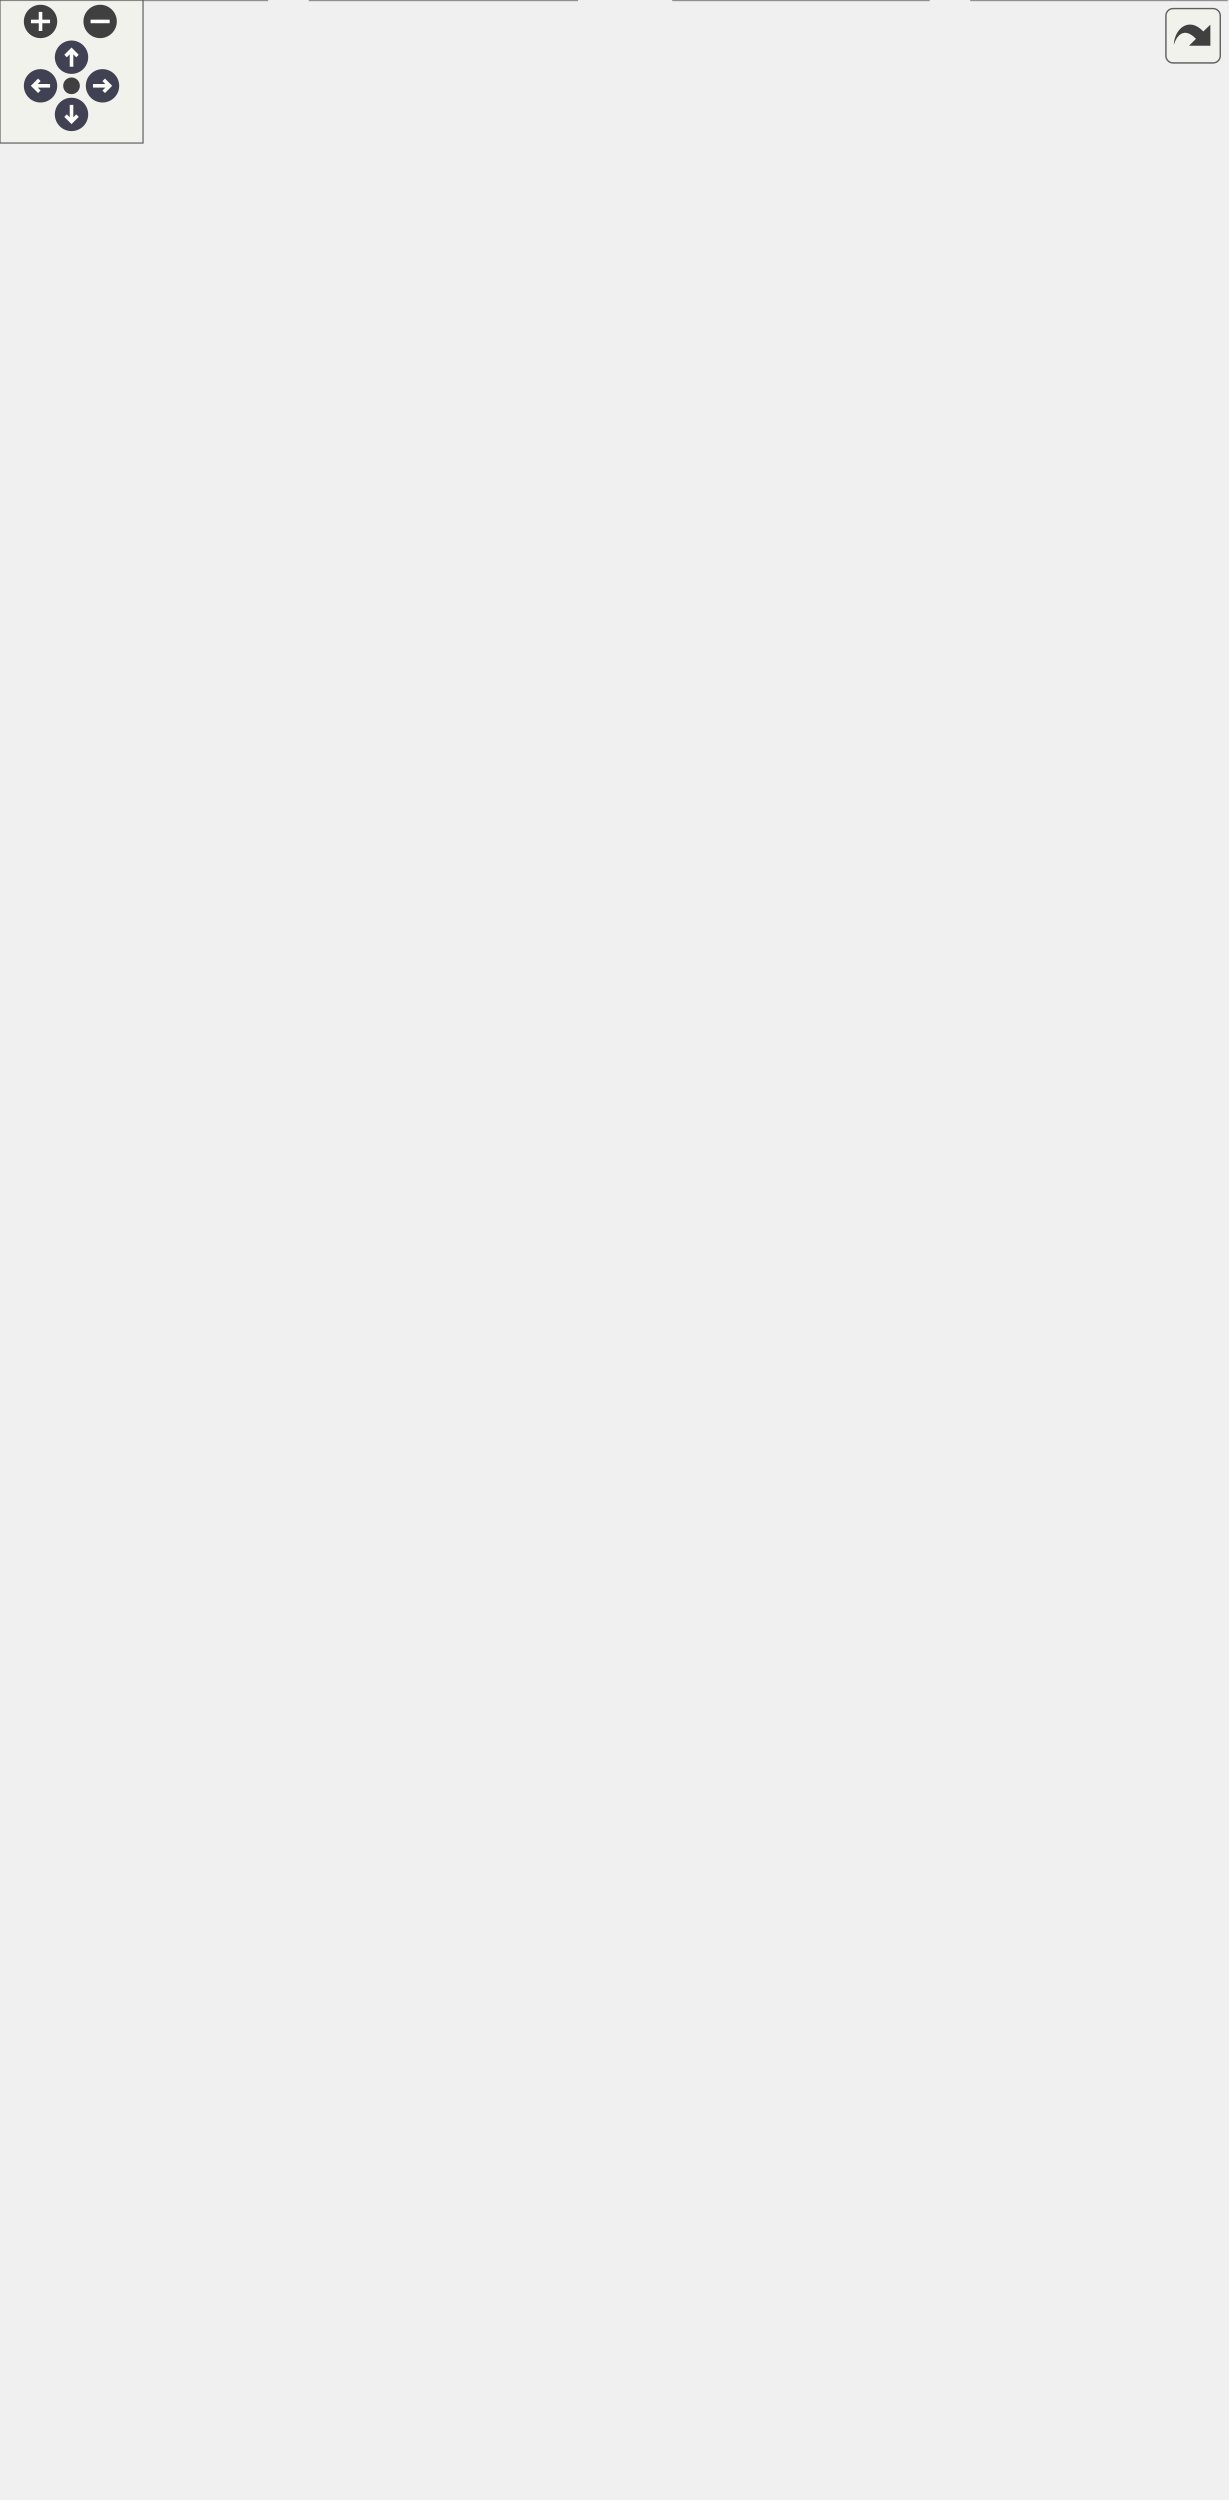
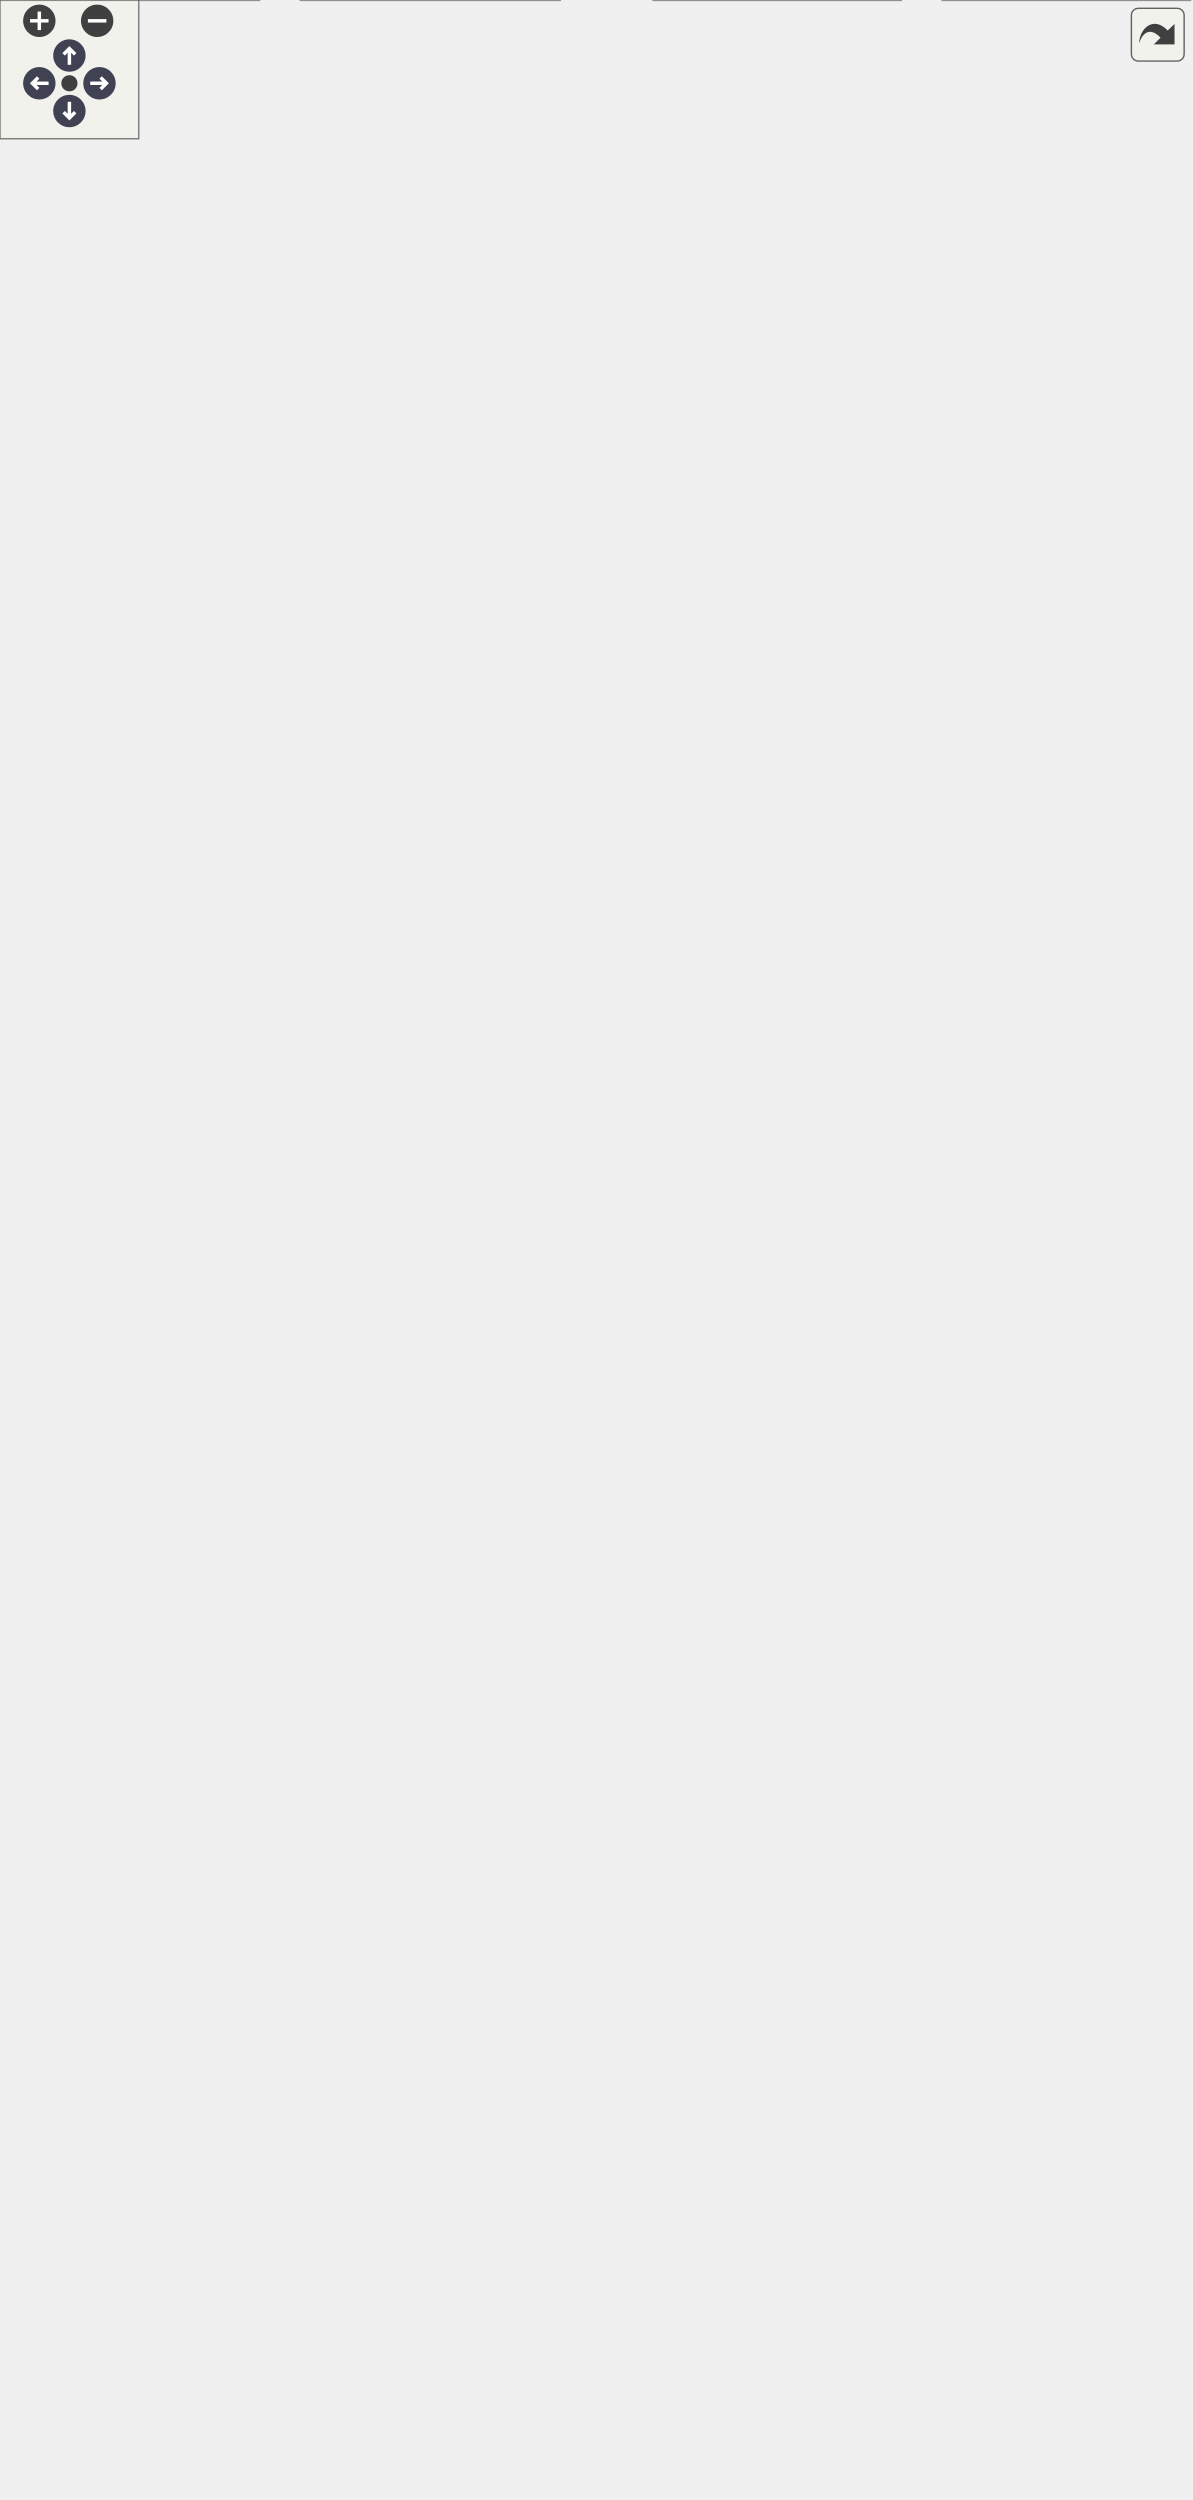
<svg xmlns="http://www.w3.org/2000/svg" xmlns:xlink="http://www.w3.org/1999/xlink" xml:space="preserve" id="main">
  <style>.edge,.node,[data-mouse-over-selected=false]{opacity:.7}.edge.selected,.node.selected,[data-mouse-over-selected=true]{opacity:1}.edge:hover path{stroke:red}.edge:hover polygon{stroke:red;fill:red}</style>
  <defs>
    <g id="zoomPlus">
      <use xlink:href="#rim" fill="#404040">
        <set attributeName="fill" begin="zoomplus.mouseover" end="zoomplus.mouseout" to="#808080" />
      </use>
      <path fill="none" stroke="#fff" stroke-width="1.5" d="M-4 0h8M0-4v8" pointer-events="none" />
    </g>
    <g id="zoomMin">
      <use xlink:href="#rim" fill="#404040">
        <set attributeName="fill" begin="zoomminus.mouseover" end="zoomminus.mouseout" to="#808080" />
      </use>
      <path fill="none" stroke="#fff" stroke-width="1.5" d="M-4 0h8" pointer-events="none" />
    </g>
    <g id="arrowUp" transform="translate(30 24)">
      <use xlink:href="#rim" />
      <path fill="none" stroke="#fff" stroke-width="1.5" d="M0-3v7M-2.5-.5 0-3 2.5-.5" pointer-events="none" />
    </g>
    <g id="arrowRight" transform="rotate(90 3.5 39.5)">
      <use xlink:href="#rim" />
      <path fill="none" stroke="#fff" stroke-width="1.5" d="M0-3v7M-2.5-.5 0-3 2.5-.5" pointer-events="none" />
    </g>
    <g id="arrowDown" transform="matrix(-1 0 0 -1 30 48)">
      <use xlink:href="#rim" />
      <path fill="none" stroke="#fff" stroke-width="1.5" d="M0-3v7M-2.5-.5 0-3 2.5-.5" pointer-events="none" />
    </g>
    <g id="arrowLeft" transform="rotate(-90 26.5 9.5)">
      <use xlink:href="#rim" />
      <path fill="none" stroke="#fff" stroke-width="1.5" d="M0-3v7M-2.5-.5 0-3 2.5-.5" pointer-events="none" />
    </g>
    <circle id="rim" cx="0" cy="0" r="7" />
    <circle id="rim2" cx="0" cy="0" r="3.5" />
    <use xlink:href="#rim2" id="resetDef" fill="#404040">
      <set attributeName="fill" begin="reset.mouseover" end="reset.mouseout" to="#808080" />
    </use>
  </defs>
  <svg id="graph" class="graph">
    <g id="viewport">
      <g id="Node000001" class="node">
        <a xlink:title="A NodeBasedCriterion class." id="a_Node000001">
          <path fill="#999" stroke="transparent" d="M337.5-308h-155v116h155z" />
          <text x="199.5" y="-295.2" font-family="Consolas" font-size="11">NodeBasedCriterion</text>
          <text x="187" y="-279.2" font-family="Consolas" font-size="11">#</text>
          <text x="198" y="-279.2" font-family="Consolas" font-size="11">limit</text>
          <text x="187" y="-263.2" font-family="Consolas" font-size="11">#</text>
          <text x="198" y="-263.2" font-family="Consolas" font-size="11">node</text>
          <text x="187" y="-247.2" font-family="Consolas" font-size="11">#</text>
          <text x="198" y="-247.2" font-family="Consolas" font-size="11">dof</text>
          <text x="187" y="-231.2" font-family="Consolas" font-size="11">+</text>
          <text x="198" y="-231.2" font-family="Consolas" font-size="11">NodeBasedCriterion()</text>
          <text x="187" y="-215.2" font-family="Consolas" font-size="11">+</text>
          <text x="198" y="-215.2" font-family="Consolas" font-size="11">initialize()</text>
          <text x="187" y="-199.2" font-family="Consolas" font-size="11">#</text>
          <text x="198" y="-199.2" font-family="Consolas" font-size="11">get_dof()</text>
          <path fill="#666" stroke="#666" d="M183-290h155z" />
          <path fill="#666" stroke="#666" d="M183-242h13z" />
          <path fill="#666" stroke="#666" d="M196-242h142z" />
          <path fill="none" stroke="#666" d="M182.5-192v-116h155v116z" />
        </a>
      </g>
      <g id="Node000005" class="node">
        <a xlink:href="../../db/de9/class_displacement_criterion.html" xlink:title="A DisplacementCriterion class." id="a_Node000005" target="_top">
          <path fill="#fff" stroke="transparent" d="M251.5-156h-155v68h155z" />
          <text x="103.5" y="-143.2" font-family="Consolas" font-size="11">DisplacementCriterion</text>
          <text x="171" y="-127.2" font-family="Consolas" font-size="11"> </text>
          <text x="101" y="-111.2" font-family="Consolas" font-size="11">+</text>
          <text x="112" y="-111.2" font-family="Consolas" font-size="11">process()</text>
          <text x="101" y="-95.2" font-family="Consolas" font-size="11">+</text>
          <text x="112" y="-95.2" font-family="Consolas" font-size="11">NodeBasedCriterion()</text>
          <path fill="#666" stroke="#666" d="M97-138h155z" />
          <path fill="#666" stroke="#666" d="M97-122h155z" />
          <path fill="none" stroke="#666" d="M96.5-88v-68h155v68z" />
        </a>
      </g>
      <g id="edge4_Node000001_Node000005" class="edge">
        <a id="a_edge4_Node000001_Node000005">
          <path fill="none" stroke="#63b8ff" d="m215.33-183.55-18.71 27.4" />
          <path fill="none" stroke="#63b8ff" d="m212.5-185.61 8.53-6.29-2.75 10.23z" />
        </a>
      </g>
      <g id="Node000008" class="node">
        <a xlink:href="../../d9/d74/class_resistance_criterion.html" xlink:title="A ResistanceCriterion class." id="a_Node000008" target="_top">
          <path fill="#fff" stroke="transparent" d="M424.5-156h-155v68h155z" />
          <text x="283" y="-143.2" font-family="Consolas" font-size="11">ResistanceCriterion</text>
          <text x="344" y="-127.2" font-family="Consolas" font-size="11"> </text>
          <text x="274" y="-111.2" font-family="Consolas" font-size="11">+</text>
          <text x="285" y="-111.2" font-family="Consolas" font-size="11">process()</text>
          <text x="274" y="-95.2" font-family="Consolas" font-size="11">+</text>
          <text x="285" y="-95.2" font-family="Consolas" font-size="11">NodeBasedCriterion()</text>
          <path fill="#666" stroke="#666" d="M270-138h155z" />
          <path fill="#666" stroke="#666" d="M270-122h155z" />
          <path fill="none" stroke="#666" d="M269.5-88v-68h155v68z" />
        </a>
      </g>
      <g id="edge7_Node000001_Node000008" class="edge">
        <a id="a_edge7_Node000001_Node000008">
          <path fill="none" stroke="#63b8ff" d="M305.19-183.55c6.56 9.49 13.06 18.92 18.92 27.4" />
          <path fill="none" stroke="#63b8ff" d="m302.23-181.68-2.8-10.22 8.56 6.24z" />
        </a>
      </g>
      <g id="Node000002" class="node">
        <a xlink:href="../../d3/d46/class_criterion.html" xlink:title="A Criterion class." id="a_Node000002" target="_top">
-           <path fill="#fff" stroke="transparent" d="M317-476H203v132h114z" />
-           <text x="229.5" y="-463.2" font-family="Consolas" font-size="11">Criterion</text>
-           <text x="256.5" y="-447.2" font-family="Consolas" font-size="11"> </text>
-           <text x="207" y="-431.2" font-family="Consolas" font-size="11">+</text>
-           <text x="218" y="-431.2" font-family="Consolas" font-size="11">Criterion()</text>
-           <text x="207" y="-415.2" font-family="Consolas" font-size="11">+</text>
-           <text x="218" y="-415.2" font-family="Consolas" font-size="11">set_step_tag()</text>
-           <text x="207" y="-399.2" font-family="Consolas" font-size="11">+</text>
-           <text x="218" y="-399.2" font-family="Consolas" font-size="11">get_step_tag()</text>
-           <text x="207" y="-383.2" font-family="Consolas" font-size="11">+</text>
-           <text x="218" y="-383.2" font-family="Consolas" font-size="11">unique_copy()</text>
-           <text x="207" y="-367.2" font-family="Consolas" font-size="11">+</text>
-           <text x="218" y="-367.2" font-family="Consolas" font-size="11">initialize()</text>
-           <text x="207" y="-351.2" font-family="Consolas" font-size="11">+</text>
-           <text x="218" y="-351.2" font-family="Consolas" font-size="11">process()</text>
-           <path fill="#666" stroke="#666" d="M203-458h114z" />
-           <path fill="#666" stroke="#666" d="M203-442h114z" />
-           <path fill="none" stroke="#666" d="M203-344v-132h114v132z" />
+           <path fill="#fff" stroke="transparent" d="M324-508H196v164h128z" />
+           <text x="229.5" y="-495.2" font-family="Consolas" font-size="11">Criterion</text>
+           <text x="256.5" y="-479.2" font-family="Consolas" font-size="11"> </text>
+           <text x="200" y="-463.2" font-family="Consolas" font-size="11">+</text>
+           <text x="211" y="-463.2" font-family="Consolas" font-size="11">set_start_step()</text>
+           <text x="200" y="-447.2" font-family="Consolas" font-size="11">+</text>
+           <text x="211" y="-447.2" font-family="Consolas" font-size="11">set_end_step()</text>
+           <text x="200" y="-431.2" font-family="Consolas" font-size="11">+</text>
+           <text x="211" y="-431.2" font-family="Consolas" font-size="11">if_apply()</text>
+           <text x="200" y="-415.2" font-family="Consolas" font-size="11">+</text>
+           <text x="211" y="-415.2" font-family="Consolas" font-size="11">unique_copy()</text>
+           <text x="200" y="-399.2" font-family="Consolas" font-size="11">+</text>
+           <text x="211" y="-399.2" font-family="Consolas" font-size="11">initialize()</text>
+           <text x="200" y="-383.2" font-family="Consolas" font-size="11">+</text>
+           <text x="211" y="-383.2" font-family="Consolas" font-size="11">process()</text>
+           <text x="200" y="-367.2" font-family="Consolas" font-size="11">+</text>
+           <text x="211" y="-367.2" font-family="Consolas" font-size="11">CopyableTag()</text>
+           <text x="200" y="-351.2" font-family="Consolas" font-size="11">+</text>
+           <text x="211" y="-351.2" font-family="Consolas" font-size="11">CopyableTag()</text>
+           <path fill="#666" stroke="#666" d="M196-490h128z" />
+           <path fill="#666" stroke="#666" d="M196-474h128z" />
+           <path fill="none" stroke="#666" d="M196-344v-164h128v164z" />
        </a>
      </g>
      <g id="edge1_Node000001_Node000002" class="edge">
        <a id="a_edge1_Node000001_Node000002">
-           <path fill="none" stroke="#63b8ff" d="M260-333.57v25.12" />
-           <path fill="none" stroke="#63b8ff" d="m256.5-333.82 3.5-10 3.5 10z" />
+           <path fill="none" stroke="#63b8ff" d="M260-333.68v25.49" />
+           <path fill="none" stroke="#63b8ff" d="m256.5-333.86 3.5-10 3.5 10z" />
        </a>
      </g>
      <g id="Node000003" class="node">
        <a xlink:href="../../d7/d1d/class_copyable_tag.html" xlink:title="Label objects that can be copied." id="a_Node000003" target="_top">
-           <path fill="#fff" stroke="transparent" d="M317-676H203v164h114z" />
-           <text x="222.5" y="-663.2" font-family="Consolas" font-size="11">CopyableTag</text>
-           <text x="256.5" y="-647.2" font-family="Consolas" font-size="11"> </text>
+           <path fill="#fff" stroke="transparent" d="M317-708H203v164h114z" />
+           <text x="222.5" y="-695.2" font-family="Consolas" font-size="11">CopyableTag</text>
+           <text x="256.5" y="-679.2" font-family="Consolas" font-size="11"> </text>
+           <text x="207" y="-663.2" font-family="Consolas" font-size="11">+</text>
+           <text x="218" y="-663.2" font-family="Consolas" font-size="11">CopyableTag()</text>
+           <text x="207" y="-647.2" font-family="Consolas" font-size="11">+</text>
+           <text x="218" y="-647.2" font-family="Consolas" font-size="11">CopyableTag()</text>
          <text x="207" y="-631.2" font-family="Consolas" font-size="11">+</text>
-           <text x="218" y="-631.2" font-family="Consolas" font-size="11">CopyableTag()</text>
+           <text x="218" y="-631.2" font-family="Consolas" font-size="11">operator=()</text>
          <text x="207" y="-615.2" font-family="Consolas" font-size="11">+</text>
-           <text x="218" y="-615.2" font-family="Consolas" font-size="11">CopyableTag()</text>
+           <text x="218" y="-615.2" font-family="Consolas" font-size="11">operator=()</text>
          <text x="207" y="-599.2" font-family="Consolas" font-size="11">+</text>
-           <text x="218" y="-599.2" font-family="Consolas" font-size="11">operator=()</text>
+           <text x="218" y="-599.2" font-family="Consolas" font-size="11">~CopyableTag()</text>
          <text x="207" y="-583.2" font-family="Consolas" font-size="11">+</text>
-           <text x="218" y="-583.2" font-family="Consolas" font-size="11">operator=()</text>
+           <text x="218" y="-583.2" font-family="Consolas" font-size="11">Tag()</text>
          <text x="207" y="-567.2" font-family="Consolas" font-size="11">+</text>
-           <text x="218" y="-567.2" font-family="Consolas" font-size="11">~CopyableTag()</text>
+           <text x="218" y="-567.2" font-family="Consolas" font-size="11">Tag()</text>
          <text x="207" y="-551.2" font-family="Consolas" font-size="11">+</text>
          <text x="218" y="-551.2" font-family="Consolas" font-size="11">Tag()</text>
-           <text x="207" y="-535.2" font-family="Consolas" font-size="11">+</text>
-           <text x="218" y="-535.2" font-family="Consolas" font-size="11">Tag()</text>
-           <text x="207" y="-519.2" font-family="Consolas" font-size="11">+</text>
-           <text x="218" y="-519.2" font-family="Consolas" font-size="11">Tag()</text>
-           <path fill="#666" stroke="#666" d="M203-658h114z" />
-           <path fill="#666" stroke="#666" d="M203-642h114z" />
-           <path fill="none" stroke="#666" d="M203-512v-164h114v164z" />
+           <path fill="#666" stroke="#666" d="M203-690h114z" />
+           <path fill="#666" stroke="#666" d="M203-674h114z" />
+           <path fill="none" stroke="#666" d="M203-544v-164h114v164z" />
        </a>
      </g>
      <g id="edge2_Node000002_Node000003" class="edge">
        <a id="a_edge2_Node000002_Node000003">
-           <path fill="none" stroke="#63b8ff" d="M260-501.73v25.56" />
-           <path fill="none" stroke="#63b8ff" d="m256.5-501.85 3.5-10 3.5 10z" />
+           <path fill="none" stroke="#63b8ff" d="M260-533.64v25.34" />
+           <path fill="none" stroke="#63b8ff" d="m256.5-533.89 3.5-10 3.5 10z" />
        </a>
      </g>
      <g id="Node000004" class="node">
        <a xlink:href="../../d0/d57/class_tag.html" xlink:title="A base Tag class." id="a_Node000004" target="_top">
-           <path fill="#fff" stroke="transparent" d="M310.5-988h-101v276h101z" />
-           <text x="250" y="-975.2" font-family="Consolas" font-size="11">Tag</text>
-           <text x="257" y="-959.2" font-family="Consolas" font-size="11"> </text>
+           <path fill="#fff" stroke="transparent" d="M310.5-1020h-101v276h101z" />
+           <text x="250" y="-1007.2" font-family="Consolas" font-size="11">Tag</text>
+           <text x="257" y="-991.2" font-family="Consolas" font-size="11"> </text>
+           <text x="214" y="-975.2" font-family="Consolas" font-size="11">+</text>
+           <text x="225" y="-975.2" font-family="Consolas" font-size="11">Tag()</text>
+           <text x="214" y="-959.2" font-family="Consolas" font-size="11">+</text>
+           <text x="225" y="-959.2" font-family="Consolas" font-size="11">Tag()</text>
          <text x="214" y="-943.2" font-family="Consolas" font-size="11">+</text>
          <text x="225" y="-943.2" font-family="Consolas" font-size="11">Tag()</text>
          <text x="214" y="-927.2" font-family="Consolas" font-size="11">+</text>
-           <text x="225" y="-927.2" font-family="Consolas" font-size="11">Tag()</text>
+           <text x="225" y="-927.2" font-family="Consolas" font-size="11">operator=()</text>
          <text x="214" y="-911.2" font-family="Consolas" font-size="11">+</text>
-           <text x="225" y="-911.2" font-family="Consolas" font-size="11">Tag()</text>
+           <text x="225" y="-911.2" font-family="Consolas" font-size="11">operator=()</text>
          <text x="214" y="-895.2" font-family="Consolas" font-size="11">+</text>
-           <text x="225" y="-895.2" font-family="Consolas" font-size="11">operator=()</text>
+           <text x="225" y="-895.2" font-family="Consolas" font-size="11">~Tag()</text>
          <text x="214" y="-879.2" font-family="Consolas" font-size="11">+</text>
-           <text x="225" y="-879.2" font-family="Consolas" font-size="11">operator=()</text>
+           <text x="225" y="-879.2" font-family="Consolas" font-size="11">set_tag()</text>
          <text x="214" y="-863.2" font-family="Consolas" font-size="11">+</text>
-           <text x="225" y="-863.2" font-family="Consolas" font-size="11">~Tag()</text>
+           <text x="225" y="-863.2" font-family="Consolas" font-size="11">get_tag()</text>
          <text x="214" y="-847.2" font-family="Consolas" font-size="11">+</text>
-           <text x="225" y="-847.2" font-family="Consolas" font-size="11">set_tag()</text>
+           <text x="225" y="-847.2" font-family="Consolas" font-size="11">enable()</text>
          <text x="214" y="-831.2" font-family="Consolas" font-size="11">+</text>
-           <text x="225" y="-831.2" font-family="Consolas" font-size="11">get_tag()</text>
+           <text x="225" y="-831.2" font-family="Consolas" font-size="11">disable()</text>
          <text x="214" y="-815.2" font-family="Consolas" font-size="11">+</text>
-           <text x="225" y="-815.2" font-family="Consolas" font-size="11">enable()</text>
+           <text x="225" y="-815.2" font-family="Consolas" font-size="11">guard()</text>
          <text x="214" y="-799.2" font-family="Consolas" font-size="11">+</text>
-           <text x="225" y="-799.2" font-family="Consolas" font-size="11">disable()</text>
+           <text x="225" y="-799.2" font-family="Consolas" font-size="11">unguard()</text>
          <text x="214" y="-783.2" font-family="Consolas" font-size="11">+</text>
-           <text x="225" y="-783.2" font-family="Consolas" font-size="11">guard()</text>
+           <text x="225" y="-783.2" font-family="Consolas" font-size="11">is_active()</text>
          <text x="214" y="-767.2" font-family="Consolas" font-size="11">+</text>
-           <text x="225" y="-767.2" font-family="Consolas" font-size="11">unguard()</text>
+           <text x="225" y="-767.2" font-family="Consolas" font-size="11">is_guarded()</text>
          <text x="214" y="-751.2" font-family="Consolas" font-size="11">+</text>
-           <text x="225" y="-751.2" font-family="Consolas" font-size="11">is_active()</text>
-           <text x="214" y="-735.2" font-family="Consolas" font-size="11">+</text>
-           <text x="225" y="-735.2" font-family="Consolas" font-size="11">is_guarded()</text>
-           <text x="214" y="-719.2" font-family="Consolas" font-size="11">+</text>
-           <text x="225" y="-719.2" font-family="Consolas" font-size="11">print()</text>
-           <path fill="#666" stroke="#666" d="M210-970h101z" />
-           <path fill="#666" stroke="#666" d="M210-954h101z" />
-           <path fill="none" stroke="#666" d="M209.5-712v-276h101v276z" />
+           <text x="225" y="-751.2" font-family="Consolas" font-size="11">print()</text>
+           <path fill="#666" stroke="#666" d="M210-1002h101z" />
+           <path fill="#666" stroke="#666" d="M210-986h101z" />
+           <path fill="none" stroke="#666" d="M209.5-744v-276h101v276z" />
        </a>
      </g>
      <g id="edge3_Node000003_Node000004" class="edge">
        <a id="a_edge3_Node000003_Node000004">
-           <path fill="none" stroke="#63b8ff" d="M260-701.72v25.49" />
-           <path fill="none" stroke="#63b8ff" d="m256.5-701.96 3.5-10 3.5 10z" />
+           <path fill="none" stroke="#63b8ff" d="M260-733.72v25.49" />
+           <path fill="none" stroke="#63b8ff" d="m256.5-733.96 3.5-10 3.5 10z" />
        </a>
      </g>
      <g id="Node000006" class="node">
        <a xlink:href="../../dc/df3/class_max_displacement.html" id="a_Node000006" target="_top">
          <path fill="#fff" stroke="transparent" d="M112-52H0V0h112z" />
          <text x="5" y="-39.2" font-family="Consolas" font-size="11">MaxDisplacement</text>
          <text x="52.5" y="-23.2" font-family="Consolas" font-size="11"> </text>
          <text x="5" y="-7.2" font-family="Consolas" font-size="11">+</text>
          <text x="17" y="-7.2" font-family="Consolas" font-size="11">unique_copy()</text>
          <path fill="#666" stroke="#666" d="M0-34h112z" />
          <path fill="#666" stroke="#666" d="M0-18h112z" />
          <path fill="none" stroke="#666" d="M0 0v-52h112V0z" />
        </a>
      </g>
      <g id="edge5_Node000005_Node000006" class="edge">
        <a id="a_edge5_Node000005_Node000006">
          <path fill="none" stroke="#63b8ff" d="M124.33-81.43c-12.45 9.91-25.45 20.28-36.74 29.27" />
          <path fill="none" stroke="#63b8ff" d="m122.4-84.37 10-3.49-5.64 8.97z" />
        </a>
      </g>
      <g id="Node000007" class="node">
        <a xlink:href="../../df/db4/class_min_displacement.html" id="a_Node000007" target="_top">
          <path fill="#fff" stroke="transparent" d="M242-52H130V0h112z" />
          <text x="135" y="-39.2" font-family="Consolas" font-size="11">MinDisplacement</text>
          <text x="182.5" y="-23.2" font-family="Consolas" font-size="11"> </text>
          <text x="135" y="-7.2" font-family="Consolas" font-size="11">+</text>
          <text x="147" y="-7.2" font-family="Consolas" font-size="11">unique_copy()</text>
          <path fill="#666" stroke="#666" d="M130-34h112z" />
          <path fill="#666" stroke="#666" d="M130-18h112z" />
          <path fill="none" stroke="#666" d="M130 0v-52h112V0z" />
        </a>
      </g>
      <g id="edge6_Node000005_Node000007" class="edge">
        <a id="a_edge6_Node000005_Node000007">
          <path fill="none" stroke="#63b8ff" d="M179.52-77.73c1.12 8.76 2.26 17.69 3.27 25.57" />
          <path fill="none" stroke="#63b8ff" d="m176.03-77.5 2.2-10.36 4.74 9.48z" />
        </a>
      </g>
      <g id="Node000009" class="node">
        <a xlink:href="../../df/ddd/class_max_resistance.html" id="a_Node000009" target="_top">
          <path fill="#fff" stroke="transparent" d="M389.5-52h-107V0h107z" />
          <text x="292.5" y="-39.2" font-family="Consolas" font-size="11">MaxResistance</text>
          <text x="333" y="-23.2" font-family="Consolas" font-size="11"> </text>
          <text x="287" y="-7.2" font-family="Consolas" font-size="11">+</text>
          <text x="298" y="-7.2" font-family="Consolas" font-size="11">unique_copy()</text>
          <path fill="#666" stroke="#666" d="M283-34h107z" />
          <path fill="#666" stroke="#666" d="M283-18h107z" />
          <path fill="none" stroke="#666" d="M282.5 0v-52h107V0z" />
        </a>
      </g>
      <g id="edge8_Node000008_Node000009" class="edge">
        <a id="a_edge8_Node000008_Node000009">
          <path fill="none" stroke="#63b8ff" d="M341.94-77.73c-1.03 8.76-2.07 17.69-3 25.57" />
          <path fill="none" stroke="#63b8ff" d="m338.48-78.33 4.64-9.53 2.32 10.34z" />
        </a>
      </g>
      <g id="Node000010" class="node">
        <a xlink:href="../../d4/da5/class_min_resistance.html" id="a_Node000010" target="_top">
          <path fill="#fff" stroke="transparent" d="M514.5-52h-107V0h107z" />
          <text x="417.5" y="-39.2" font-family="Consolas" font-size="11">MinResistance</text>
          <text x="458" y="-23.2" font-family="Consolas" font-size="11"> </text>
          <text x="412" y="-7.2" font-family="Consolas" font-size="11">+</text>
          <text x="423" y="-7.2" font-family="Consolas" font-size="11">unique_copy()</text>
          <path fill="#666" stroke="#666" d="M408-34h107z" />
          <path fill="#666" stroke="#666" d="M408-18h107z" />
          <path fill="none" stroke="#666" d="M407.5 0v-52h107V0z" />
        </a>
      </g>
      <g id="edge9_Node000008_Node000010" class="edge">
        <a id="a_edge9_Node000008_Node000010">
          <path fill="none" stroke="#63b8ff" d="M394.99-81.43c12.02 9.91 24.59 20.28 35.49 29.27" />
          <path fill="none" stroke="#63b8ff" d="m392.68-78.8-5.49-9.06 9.94 3.66z" />
        </a>
      </g>
    </g>
  </svg>
  <g id="navigator" fill="#404254">
    <path fill="#f2f5e9" fill-opacity=".5" stroke="#606060" stroke-width=".5" d="M0 0h60v60H0z" />
    <use xlink:href="#zoomPlus" id="zoomplus" x="17" y="9" />
    <use xlink:href="#zoomMin" id="zoomminus" x="42" y="9" />
    <use xlink:href="#resetDef" id="reset" x="30" y="36" />
    <use xlink:href="#arrowUp" id="arrowup" x="0" y="0" />
    <use xlink:href="#arrowRight" id="arrowright" x="0" y="0" />
    <use xlink:href="#arrowDown" id="arrowdown" x="0" y="0" />
    <use xlink:href="#arrowLeft" id="arrowleft" x="0" y="0" />
  </g>
  <svg height="30" preserveAspectRatio="xMaxYMin meet" viewBox="0 0 15 15">
    <a xlink:href="class_node_based_criterion__inherit__graph_org.svg" id="arrow_out" target="_base" transform="scale(.3)">
      <rect id="button" width="38" height="38" x="6" y="6" fill="#f2f5e9" fill-opacity=".5" stroke="#606060" stroke-width="1" rx="5" ry="5" />
      <path id="arrow" d="M11.5 31.437c.44-11.34 10.543-20.114 20.659-9.458l4.91-4.733.02 14.754-14.929-.022 4.838-4.838c-8.47-8.876-13.706-1.91-15.498 4.297" style="fill:#404040" />
    </a>
  </svg>
</svg>
